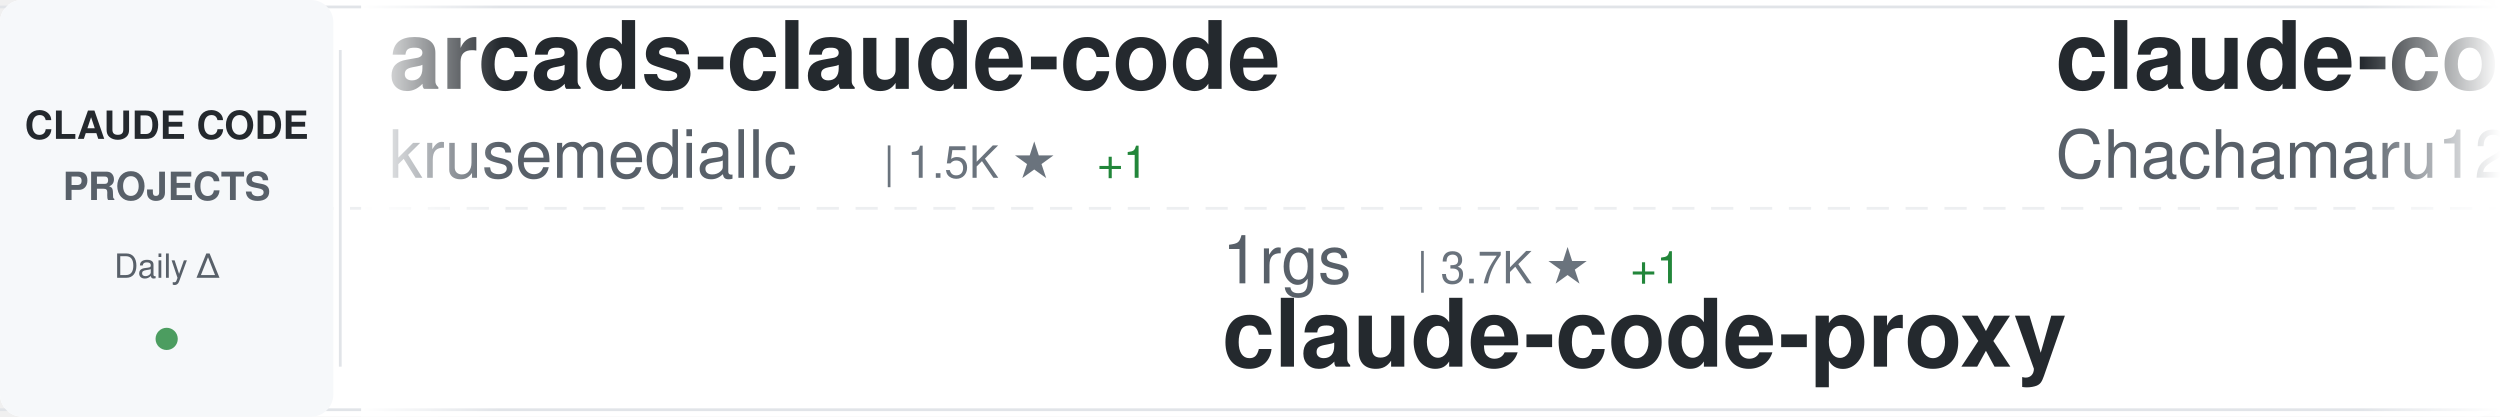
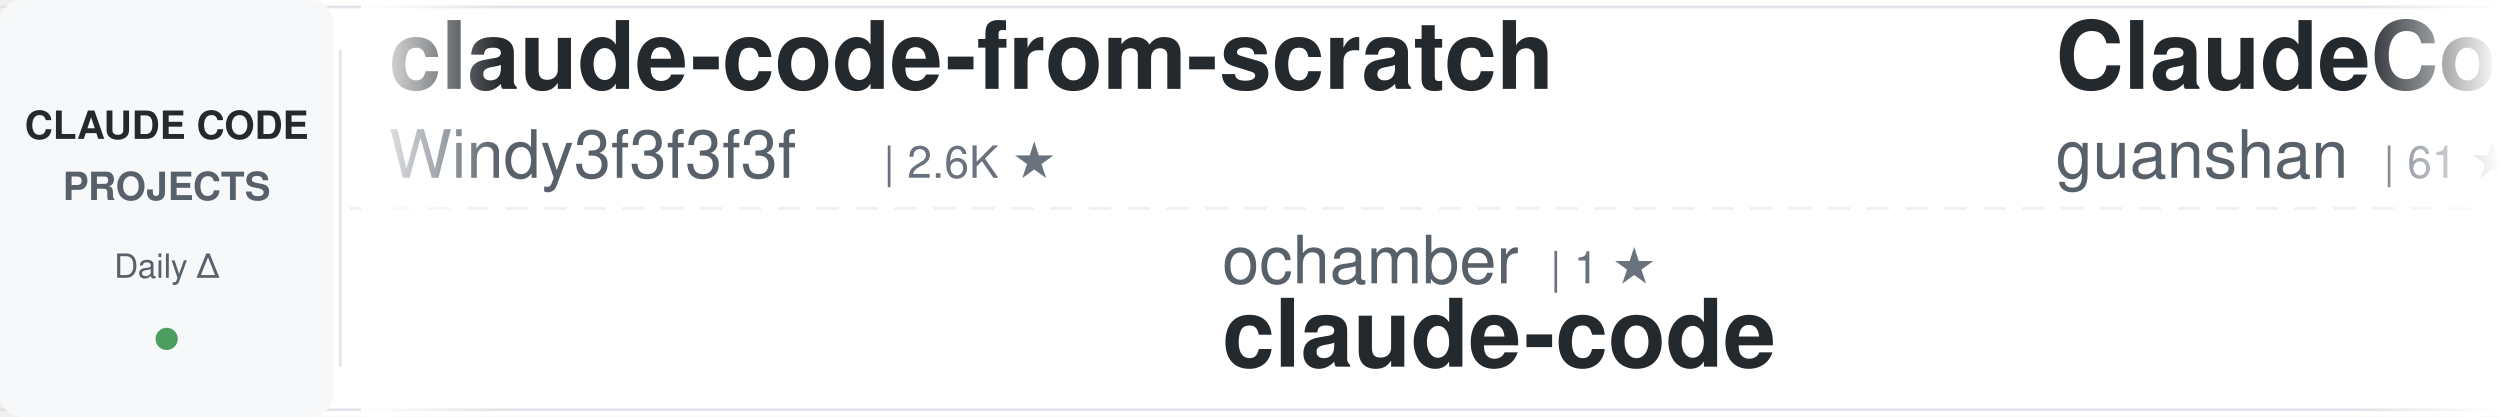
<svg xmlns="http://www.w3.org/2000/svg" width="900" height="150">
  <defs>
    <linearGradient id="awesomeLeftFade" x1="0%" y1="0%" x2="100%" y2="0%">
      <stop offset="0%" style="stop-color:#ffffff;stop-opacity:1" />
      <stop offset="100%" style="stop-color:#ffffff;stop-opacity:0" />
    </linearGradient>
    <linearGradient id="awesomeRightFade" x1="0%" y1="0%" x2="100%" y2="0%">
      <stop offset="0%" style="stop-color:#ffffff;stop-opacity:0" />
      <stop offset="100%" style="stop-color:#ffffff;stop-opacity:1" />
    </linearGradient>
  </defs>
  <rect width="900" height="150" fill="#ffffff" rx="8" />
  <rect x="0" y="2" width="900" height="1" fill="#e1e4e8" />
  <rect x="0" y="147" width="900" height="1" fill="#e1e4e8" />
  <line x1="0" y1="75" x2="900" y2="75" stroke="#e1e4e8" stroke-width="1" stroke-dasharray="8 6" opacity="0.6" />
  <rect x="0" y="0" width="120" height="150" fill="#f6f8fa" rx="8" />
  <text x="60" y="50" font-family="-apple-system, BlinkMacSystemFont, 'Segoe UI', Helvetica, Arial, sans-serif" font-size="14" font-weight="600" fill="#24292e" text-anchor="middle">CLAUDE CODE</text>
  <text x="60" y="72" font-family="-apple-system, BlinkMacSystemFont, 'Segoe UI', Helvetica, Arial, sans-serif" font-size="14" font-weight="600" fill="#586069" text-anchor="middle">PROJECTS</text>
  <text x="60" y="100" font-family="-apple-system, BlinkMacSystemFont, 'Segoe UI', Helvetica, Arial, sans-serif" font-size="12" font-weight="500" fill="#586069" text-anchor="middle">Daily Δ</text>
  <circle cx="60" cy="122" r="4" fill="#22863a" opacity="0.8" />
  <rect x="122" y="18" width="1" height="114" fill="#e1e4e8" />
  <clipPath id="awesomeTickerClip">
    <rect x="130" y="0" width="770" height="150" />
  </clipPath>
  <g clip-path="url(#awesomeTickerClip)">
    <g id="awesomeTickerItems">
      <animateTransform attributeName="transform" attributeType="XML" type="translate" from="0 0" to="-3000 0" dur="54s" repeatCount="indefinite" />
      <g transform="translate(0, 0)">
-         <text x="140" y="32" font-family="-apple-system, BlinkMacSystemFont, 'Segoe UI', Helvetica, Arial, sans-serif" font-size="34" font-weight="600" fill="#24292e">arcads-claude-code</text>
-         <text x="140" y="64" font-family="-apple-system, BlinkMacSystemFont, 'Segoe UI', Helvetica, Arial, sans-serif" font-size="24" font-weight="400" fill="#586069">krusemediallc</text>
-         <text x="318" y="64" font-family="-apple-system, BlinkMacSystemFont, 'Segoe UI', Helvetica, Arial, sans-serif" font-size="16" font-weight="500" fill="#6a737d">| 1.5K ★</text>
-         <text x="395" y="64" font-family="-apple-system, BlinkMacSystemFont, 'Segoe UI', Helvetica, Arial, sans-serif" font-size="16" font-weight="500" fill="#22863a"> +1</text>
+         <text x="140" y="32" font-family="-apple-system, BlinkMacSystemFont, 'Segoe UI', Helvetica, Arial, sans-serif" font-size="34" font-weight="600" fill="#24292e">claude-code-from-scratch</text>
+         <text x="140" y="64" font-family="-apple-system, BlinkMacSystemFont, 'Segoe UI', Helvetica, Arial, sans-serif" font-size="24" font-weight="400" fill="#586069">Windy3f3f3f3f</text>
+         <text x="318" y="64" font-family="-apple-system, BlinkMacSystemFont, 'Segoe UI', Helvetica, Arial, sans-serif" font-size="16" font-weight="500" fill="#6a737d">| 2.6K ★</text>
      </g>
      <g transform="translate(300, 0)">
-         <text x="140" y="102" font-family="-apple-system, BlinkMacSystemFont, 'Segoe UI', Helvetica, Arial, sans-serif" font-size="24" font-weight="400" fill="#586069">1rgs</text>
-         <text x="210" y="102" font-family="-apple-system, BlinkMacSystemFont, 'Segoe UI', Helvetica, Arial, sans-serif" font-size="16" font-weight="500" fill="#6a737d">| 3.7K ★</text>
-         <text x="287" y="102" font-family="-apple-system, BlinkMacSystemFont, 'Segoe UI', Helvetica, Arial, sans-serif" font-size="16" font-weight="500" fill="#22863a"> +1</text>
-         <text x="140" y="132" font-family="-apple-system, BlinkMacSystemFont, 'Segoe UI', Helvetica, Arial, sans-serif" font-size="34" font-weight="600" fill="#24292e">claude-code-proxy</text>
+         <text x="140" y="102" font-family="-apple-system, BlinkMacSystemFont, 'Segoe UI', Helvetica, Arial, sans-serif" font-size="24" font-weight="400" fill="#586069">ochamber</text>
+         <text x="258" y="102" font-family="-apple-system, BlinkMacSystemFont, 'Segoe UI', Helvetica, Arial, sans-serif" font-size="16" font-weight="500" fill="#6a737d">| 1 ★</text>
+         <text x="140" y="132" font-family="-apple-system, BlinkMacSystemFont, 'Segoe UI', Helvetica, Arial, sans-serif" font-size="34" font-weight="600" fill="#24292e">claude-code</text>
      </g>
      <g transform="translate(600, 0)">
-         <text x="140" y="32" font-family="-apple-system, BlinkMacSystemFont, 'Segoe UI', Helvetica, Arial, sans-serif" font-size="34" font-weight="600" fill="#24292e">claude-code-harness</text>
-         <text x="140" y="64" font-family="-apple-system, BlinkMacSystemFont, 'Segoe UI', Helvetica, Arial, sans-serif" font-size="24" font-weight="400" fill="#586069">Chachamaru127</text>
-         <text x="318" y="64" font-family="-apple-system, BlinkMacSystemFont, 'Segoe UI', Helvetica, Arial, sans-serif" font-size="16" font-weight="500" fill="#6a737d">| 3.1K ★</text>
-         <text x="395" y="64" font-family="-apple-system, BlinkMacSystemFont, 'Segoe UI', Helvetica, Arial, sans-serif" font-size="16" font-weight="500" fill="#22863a"> +2</text>
+         <text x="140" y="32" font-family="-apple-system, BlinkMacSystemFont, 'Segoe UI', Helvetica, Arial, sans-serif" font-size="34" font-weight="600" fill="#24292e">ClaudeCode</text>
+         <text x="140" y="64" font-family="-apple-system, BlinkMacSystemFont, 'Segoe UI', Helvetica, Arial, sans-serif" font-size="24" font-weight="400" fill="#586069">guanshan</text>
+         <text x="258" y="64" font-family="-apple-system, BlinkMacSystemFont, 'Segoe UI', Helvetica, Arial, sans-serif" font-size="16" font-weight="500" fill="#6a737d">| 61 ★</text>
      </g>
      <g transform="translate(900, 0)">
-         <text x="140" y="102" font-family="-apple-system, BlinkMacSystemFont, 'Segoe UI', Helvetica, Arial, sans-serif" font-size="24" font-weight="400" fill="#586069">rohitg00</text>
-         <text x="258" y="102" font-family="-apple-system, BlinkMacSystemFont, 'Segoe UI', Helvetica, Arial, sans-serif" font-size="16" font-weight="500" fill="#6a737d">| 2.6K ★</text>
-         <text x="140" y="132" font-family="-apple-system, BlinkMacSystemFont, 'Segoe UI', Helvetica, Arial, sans-serif" font-size="34" font-weight="600" fill="#24292e">awesome-claude-code-tool...</text>
+         <text x="140" y="102" font-family="-apple-system, BlinkMacSystemFont, 'Segoe UI', Helvetica, Arial, sans-serif" font-size="24" font-weight="400" fill="#586069">mehmoodosman</text>
+         <text x="306" y="102" font-family="-apple-system, BlinkMacSystemFont, 'Segoe UI', Helvetica, Arial, sans-serif" font-size="16" font-weight="500" fill="#6a737d">| 173 ★</text>
+         <text x="140" y="132" font-family="-apple-system, BlinkMacSystemFont, 'Segoe UI', Helvetica, Arial, sans-serif" font-size="34" font-weight="600" fill="#24292e">claude-code</text>
      </g>
      <g transform="translate(1200, 0)">
        <text x="140" y="32" font-family="-apple-system, BlinkMacSystemFont, 'Segoe UI', Helvetica, Arial, sans-serif" font-size="34" font-weight="600" fill="#24292e">learn-claude-code</text>
        <text x="140" y="64" font-family="-apple-system, BlinkMacSystemFont, 'Segoe UI', Helvetica, Arial, sans-serif" font-size="24" font-weight="400" fill="#586069">shareAI-lab</text>
        <text x="294" y="64" font-family="-apple-system, BlinkMacSystemFont, 'Segoe UI', Helvetica, Arial, sans-serif" font-size="16" font-weight="500" fill="#6a737d">| 76.0K ★</text>
-         <text x="380" y="64" font-family="-apple-system, BlinkMacSystemFont, 'Segoe UI', Helvetica, Arial, sans-serif" font-size="16" font-weight="500" fill="#22863a"> +19</text>
+         <text x="380" y="64" font-family="-apple-system, BlinkMacSystemFont, 'Segoe UI', Helvetica, Arial, sans-serif" font-size="16" font-weight="500" fill="#22863a"> +4</text>
      </g>
      <g transform="translate(1500, 0)">
-         <text x="140" y="102" font-family="-apple-system, BlinkMacSystemFont, 'Segoe UI', Helvetica, Arial, sans-serif" font-size="24" font-weight="400" fill="#586069">WorldFlowAI</text>
-         <text x="294" y="102" font-family="-apple-system, BlinkMacSystemFont, 'Segoe UI', Helvetica, Arial, sans-serif" font-size="16" font-weight="500" fill="#6a737d">| 2.0K ★</text>
-         <text x="371" y="102" font-family="-apple-system, BlinkMacSystemFont, 'Segoe UI', Helvetica, Arial, sans-serif" font-size="16" font-weight="500" fill="#22863a"> +8</text>
-         <text x="140" y="132" font-family="-apple-system, BlinkMacSystemFont, 'Segoe UI', Helvetica, Arial, sans-serif" font-size="34" font-weight="600" fill="#24292e">everything-claude-code</text>
+         <text x="140" y="102" font-family="-apple-system, BlinkMacSystemFont, 'Segoe UI', Helvetica, Arial, sans-serif" font-size="24" font-weight="400" fill="#586069">davila7</text>
+         <text x="246" y="102" font-family="-apple-system, BlinkMacSystemFont, 'Segoe UI', Helvetica, Arial, sans-serif" font-size="16" font-weight="500" fill="#6a737d">| 30.5K ★</text>
+         <text x="332" y="102" font-family="-apple-system, BlinkMacSystemFont, 'Segoe UI', Helvetica, Arial, sans-serif" font-size="16" font-weight="500" fill="#22863a"> +1</text>
+         <text x="140" y="132" font-family="-apple-system, BlinkMacSystemFont, 'Segoe UI', Helvetica, Arial, sans-serif" font-size="34" font-weight="600" fill="#24292e">claude-code-templates</text>
      </g>
      <g transform="translate(1800, 0)">
-         <text x="140" y="32" font-family="-apple-system, BlinkMacSystemFont, 'Segoe UI', Helvetica, Arial, sans-serif" font-size="34" font-weight="600" fill="#24292e">claude-coder</text>
-         <text x="140" y="64" font-family="-apple-system, BlinkMacSystemFont, 'Segoe UI', Helvetica, Arial, sans-serif" font-size="24" font-weight="400" fill="#586069">kodu-ai</text>
-         <text x="246" y="64" font-family="-apple-system, BlinkMacSystemFont, 'Segoe UI', Helvetica, Arial, sans-serif" font-size="16" font-weight="500" fill="#6a737d">| 5.2K ★</text>
+         <text x="140" y="32" font-family="-apple-system, BlinkMacSystemFont, 'Segoe UI', Helvetica, Arial, sans-serif" font-size="34" font-weight="600" fill="#24292e">claude-code-router</text>
+         <text x="140" y="64" font-family="-apple-system, BlinkMacSystemFont, 'Segoe UI', Helvetica, Arial, sans-serif" font-size="24" font-weight="400" fill="#586069">musistudio</text>
+         <text x="282" y="64" font-family="-apple-system, BlinkMacSystemFont, 'Segoe UI', Helvetica, Arial, sans-serif" font-size="16" font-weight="500" fill="#6a737d">| 37.0K ★</text>
+         <text x="368" y="64" font-family="-apple-system, BlinkMacSystemFont, 'Segoe UI', Helvetica, Arial, sans-serif" font-size="16" font-weight="500" fill="#22863a"> +2</text>
      </g>
      <g transform="translate(2100, 0)">
-         <text x="140" y="102" font-family="-apple-system, BlinkMacSystemFont, 'Segoe UI', Helvetica, Arial, sans-serif" font-size="24" font-weight="400" fill="#586069">ChrisWiles</text>
-         <text x="282" y="102" font-family="-apple-system, BlinkMacSystemFont, 'Segoe UI', Helvetica, Arial, sans-serif" font-size="16" font-weight="500" fill="#6a737d">| 6.1K ★</text>
-         <text x="359" y="102" font-family="-apple-system, BlinkMacSystemFont, 'Segoe UI', Helvetica, Arial, sans-serif" font-size="16" font-weight="500" fill="#22863a"> +1</text>
-         <text x="140" y="132" font-family="-apple-system, BlinkMacSystemFont, 'Segoe UI', Helvetica, Arial, sans-serif" font-size="34" font-weight="600" fill="#24292e">claude-code-showcase</text>
+         <text x="140" y="102" font-family="-apple-system, BlinkMacSystemFont, 'Segoe UI', Helvetica, Arial, sans-serif" font-size="24" font-weight="400" fill="#586069">lowcortisolprogrammer</text>
+         <text x="414" y="102" font-family="-apple-system, BlinkMacSystemFont, 'Segoe UI', Helvetica, Arial, sans-serif" font-size="16" font-weight="500" fill="#6a737d">| 171 ★</text>
+         <text x="140" y="132" font-family="-apple-system, BlinkMacSystemFont, 'Segoe UI', Helvetica, Arial, sans-serif" font-size="34" font-weight="600" fill="#24292e">claude-code</text>
      </g>
      <g transform="translate(2400, 0)">
-         <text x="140" y="32" font-family="-apple-system, BlinkMacSystemFont, 'Segoe UI', Helvetica, Arial, sans-serif" font-size="34" font-weight="600" fill="#24292e">claude-code-action</text>
-         <text x="140" y="64" font-family="-apple-system, BlinkMacSystemFont, 'Segoe UI', Helvetica, Arial, sans-serif" font-size="24" font-weight="400" fill="#586069">anthropics</text>
-         <text x="282" y="64" font-family="-apple-system, BlinkMacSystemFont, 'Segoe UI', Helvetica, Arial, sans-serif" font-size="16" font-weight="500" fill="#6a737d">| 8.8K ★</text>
-         <text x="359" y="64" font-family="-apple-system, BlinkMacSystemFont, 'Segoe UI', Helvetica, Arial, sans-serif" font-size="16" font-weight="500" fill="#22863a"> +1</text>
+         <text x="140" y="32" font-family="-apple-system, BlinkMacSystemFont, 'Segoe UI', Helvetica, Arial, sans-serif" font-size="34" font-weight="600" fill="#24292e">claude-code-tips</text>
+         <text x="140" y="64" font-family="-apple-system, BlinkMacSystemFont, 'Segoe UI', Helvetica, Arial, sans-serif" font-size="24" font-weight="400" fill="#586069">ykdojo</text>
+         <text x="234" y="64" font-family="-apple-system, BlinkMacSystemFont, 'Segoe UI', Helvetica, Arial, sans-serif" font-size="16" font-weight="500" fill="#6a737d">| 10.0K ★</text>
      </g>
      <g transform="translate(2700, 0)">
+         <text x="140" y="102" font-family="-apple-system, BlinkMacSystemFont, 'Segoe UI', Helvetica, Arial, sans-serif" font-size="24" font-weight="400" fill="#586069">OrcaWhisper</text>
+         <text x="294" y="102" font-family="-apple-system, BlinkMacSystemFont, 'Segoe UI', Helvetica, Arial, sans-serif" font-size="16" font-weight="500" fill="#6a737d">| 93 ★</text>
+         <text x="140" y="132" font-family="-apple-system, BlinkMacSystemFont, 'Segoe UI', Helvetica, Arial, sans-serif" font-size="34" font-weight="600" fill="#24292e">Claude-Code</text>
+       </g>
+       <g transform="translate(3000, 0)">
+         <text x="140" y="32" font-family="-apple-system, BlinkMacSystemFont, 'Segoe UI', Helvetica, Arial, sans-serif" font-size="34" font-weight="600" fill="#24292e">claude-code-from-scratch</text>
+         <text x="140" y="64" font-family="-apple-system, BlinkMacSystemFont, 'Segoe UI', Helvetica, Arial, sans-serif" font-size="24" font-weight="400" fill="#586069">Windy3f3f3f3f</text>
+         <text x="318" y="64" font-family="-apple-system, BlinkMacSystemFont, 'Segoe UI', Helvetica, Arial, sans-serif" font-size="16" font-weight="500" fill="#6a737d">| 2.6K ★</text>
+       </g>
+       <g transform="translate(3300, 0)">
+         <text x="140" y="102" font-family="-apple-system, BlinkMacSystemFont, 'Segoe UI', Helvetica, Arial, sans-serif" font-size="24" font-weight="400" fill="#586069">ochamber</text>
+         <text x="258" y="102" font-family="-apple-system, BlinkMacSystemFont, 'Segoe UI', Helvetica, Arial, sans-serif" font-size="16" font-weight="500" fill="#6a737d">| 1 ★</text>
+         <text x="140" y="132" font-family="-apple-system, BlinkMacSystemFont, 'Segoe UI', Helvetica, Arial, sans-serif" font-size="34" font-weight="600" fill="#24292e">claude-code</text>
+       </g>
+       <g transform="translate(3600, 0)">
+         <text x="140" y="32" font-family="-apple-system, BlinkMacSystemFont, 'Segoe UI', Helvetica, Arial, sans-serif" font-size="34" font-weight="600" fill="#24292e">ClaudeCode</text>
+         <text x="140" y="64" font-family="-apple-system, BlinkMacSystemFont, 'Segoe UI', Helvetica, Arial, sans-serif" font-size="24" font-weight="400" fill="#586069">guanshan</text>
+         <text x="258" y="64" font-family="-apple-system, BlinkMacSystemFont, 'Segoe UI', Helvetica, Arial, sans-serif" font-size="16" font-weight="500" fill="#6a737d">| 61 ★</text>
+       </g>
+       <g transform="translate(3900, 0)">
        <text x="140" y="102" font-family="-apple-system, BlinkMacSystemFont, 'Segoe UI', Helvetica, Arial, sans-serif" font-size="24" font-weight="400" fill="#586069">mehmoodosman</text>
        <text x="306" y="102" font-family="-apple-system, BlinkMacSystemFont, 'Segoe UI', Helvetica, Arial, sans-serif" font-size="16" font-weight="500" fill="#6a737d">| 173 ★</text>
        <text x="140" y="132" font-family="-apple-system, BlinkMacSystemFont, 'Segoe UI', Helvetica, Arial, sans-serif" font-size="34" font-weight="600" fill="#24292e">claude-code</text>
-       </g>
-       <g transform="translate(3000, 0)">
-         <text x="140" y="32" font-family="-apple-system, BlinkMacSystemFont, 'Segoe UI', Helvetica, Arial, sans-serif" font-size="34" font-weight="600" fill="#24292e">arcads-claude-code</text>
-         <text x="140" y="64" font-family="-apple-system, BlinkMacSystemFont, 'Segoe UI', Helvetica, Arial, sans-serif" font-size="24" font-weight="400" fill="#586069">krusemediallc</text>
-         <text x="318" y="64" font-family="-apple-system, BlinkMacSystemFont, 'Segoe UI', Helvetica, Arial, sans-serif" font-size="16" font-weight="500" fill="#6a737d">| 1.5K ★</text>
-         <text x="395" y="64" font-family="-apple-system, BlinkMacSystemFont, 'Segoe UI', Helvetica, Arial, sans-serif" font-size="16" font-weight="500" fill="#22863a"> +1</text>
-       </g>
-       <g transform="translate(3300, 0)">
-         <text x="140" y="102" font-family="-apple-system, BlinkMacSystemFont, 'Segoe UI', Helvetica, Arial, sans-serif" font-size="24" font-weight="400" fill="#586069">1rgs</text>
-         <text x="210" y="102" font-family="-apple-system, BlinkMacSystemFont, 'Segoe UI', Helvetica, Arial, sans-serif" font-size="16" font-weight="500" fill="#6a737d">| 3.7K ★</text>
-         <text x="287" y="102" font-family="-apple-system, BlinkMacSystemFont, 'Segoe UI', Helvetica, Arial, sans-serif" font-size="16" font-weight="500" fill="#22863a"> +1</text>
-         <text x="140" y="132" font-family="-apple-system, BlinkMacSystemFont, 'Segoe UI', Helvetica, Arial, sans-serif" font-size="34" font-weight="600" fill="#24292e">claude-code-proxy</text>
-       </g>
-       <g transform="translate(3600, 0)">
-         <text x="140" y="32" font-family="-apple-system, BlinkMacSystemFont, 'Segoe UI', Helvetica, Arial, sans-serif" font-size="34" font-weight="600" fill="#24292e">claude-code-harness</text>
-         <text x="140" y="64" font-family="-apple-system, BlinkMacSystemFont, 'Segoe UI', Helvetica, Arial, sans-serif" font-size="24" font-weight="400" fill="#586069">Chachamaru127</text>
-         <text x="318" y="64" font-family="-apple-system, BlinkMacSystemFont, 'Segoe UI', Helvetica, Arial, sans-serif" font-size="16" font-weight="500" fill="#6a737d">| 3.1K ★</text>
-         <text x="395" y="64" font-family="-apple-system, BlinkMacSystemFont, 'Segoe UI', Helvetica, Arial, sans-serif" font-size="16" font-weight="500" fill="#22863a"> +2</text>
-       </g>
-       <g transform="translate(3900, 0)">
-         <text x="140" y="102" font-family="-apple-system, BlinkMacSystemFont, 'Segoe UI', Helvetica, Arial, sans-serif" font-size="24" font-weight="400" fill="#586069">rohitg00</text>
-         <text x="258" y="102" font-family="-apple-system, BlinkMacSystemFont, 'Segoe UI', Helvetica, Arial, sans-serif" font-size="16" font-weight="500" fill="#6a737d">| 2.6K ★</text>
-         <text x="140" y="132" font-family="-apple-system, BlinkMacSystemFont, 'Segoe UI', Helvetica, Arial, sans-serif" font-size="34" font-weight="600" fill="#24292e">awesome-claude-code-tool...</text>
      </g>
    </g>
  </g>
  <rect x="130" y="0" width="50" height="150" fill="url(#awesomeLeftFade)" />
  <rect x="850" y="0" width="50" height="150" fill="url(#awesomeRightFade)" />
</svg>
